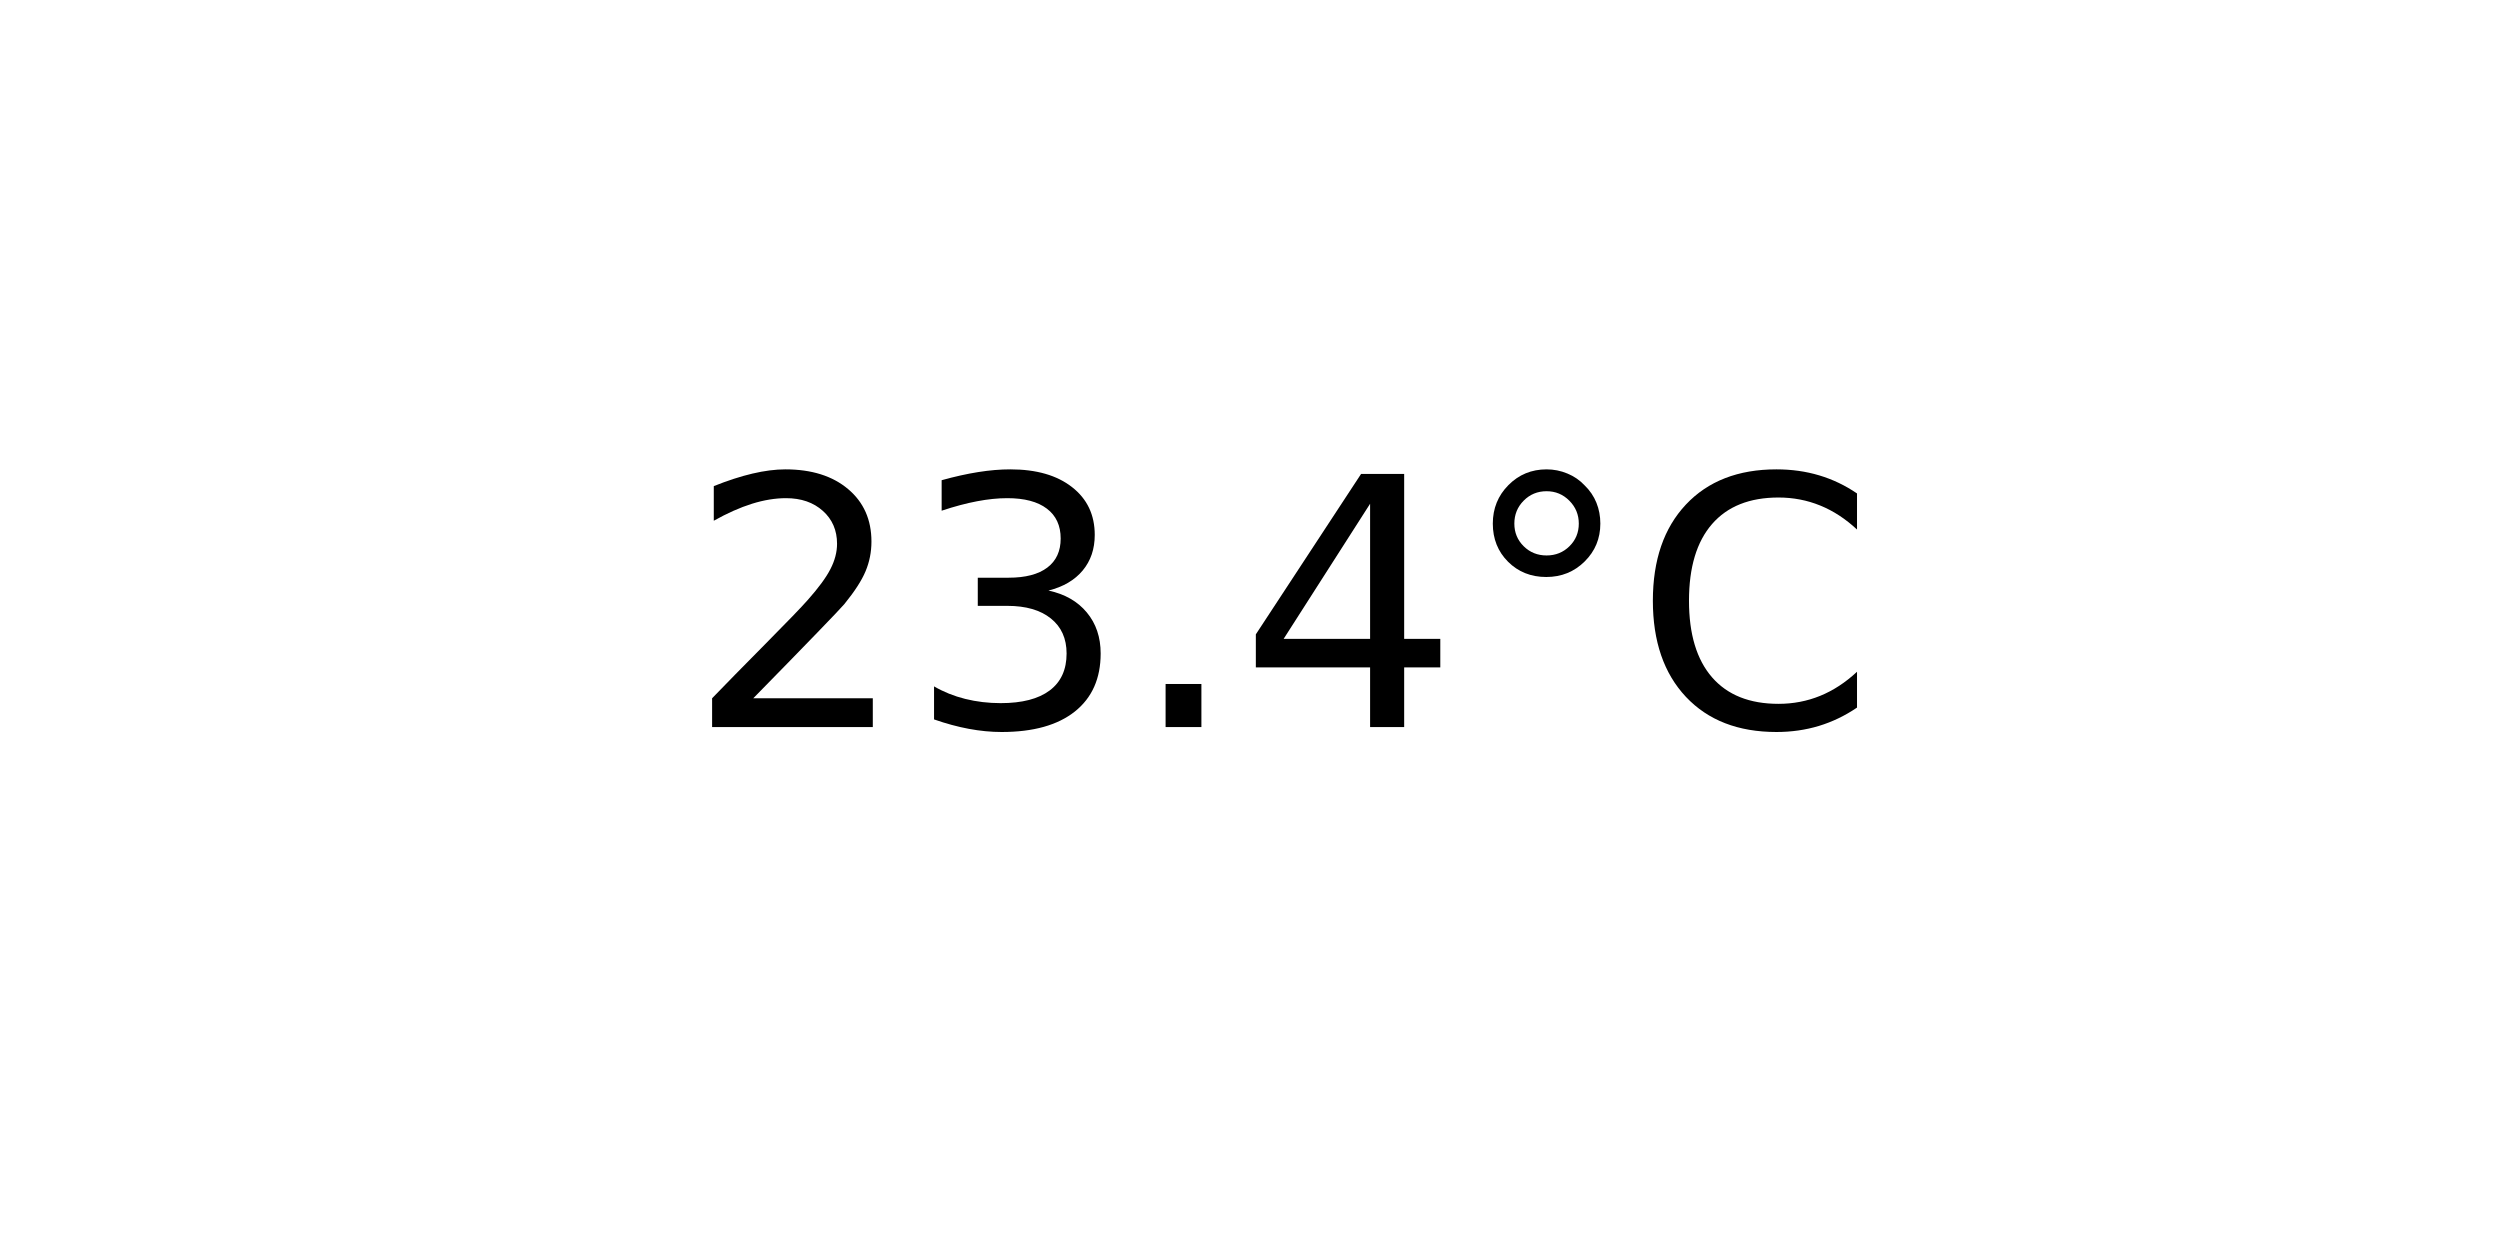
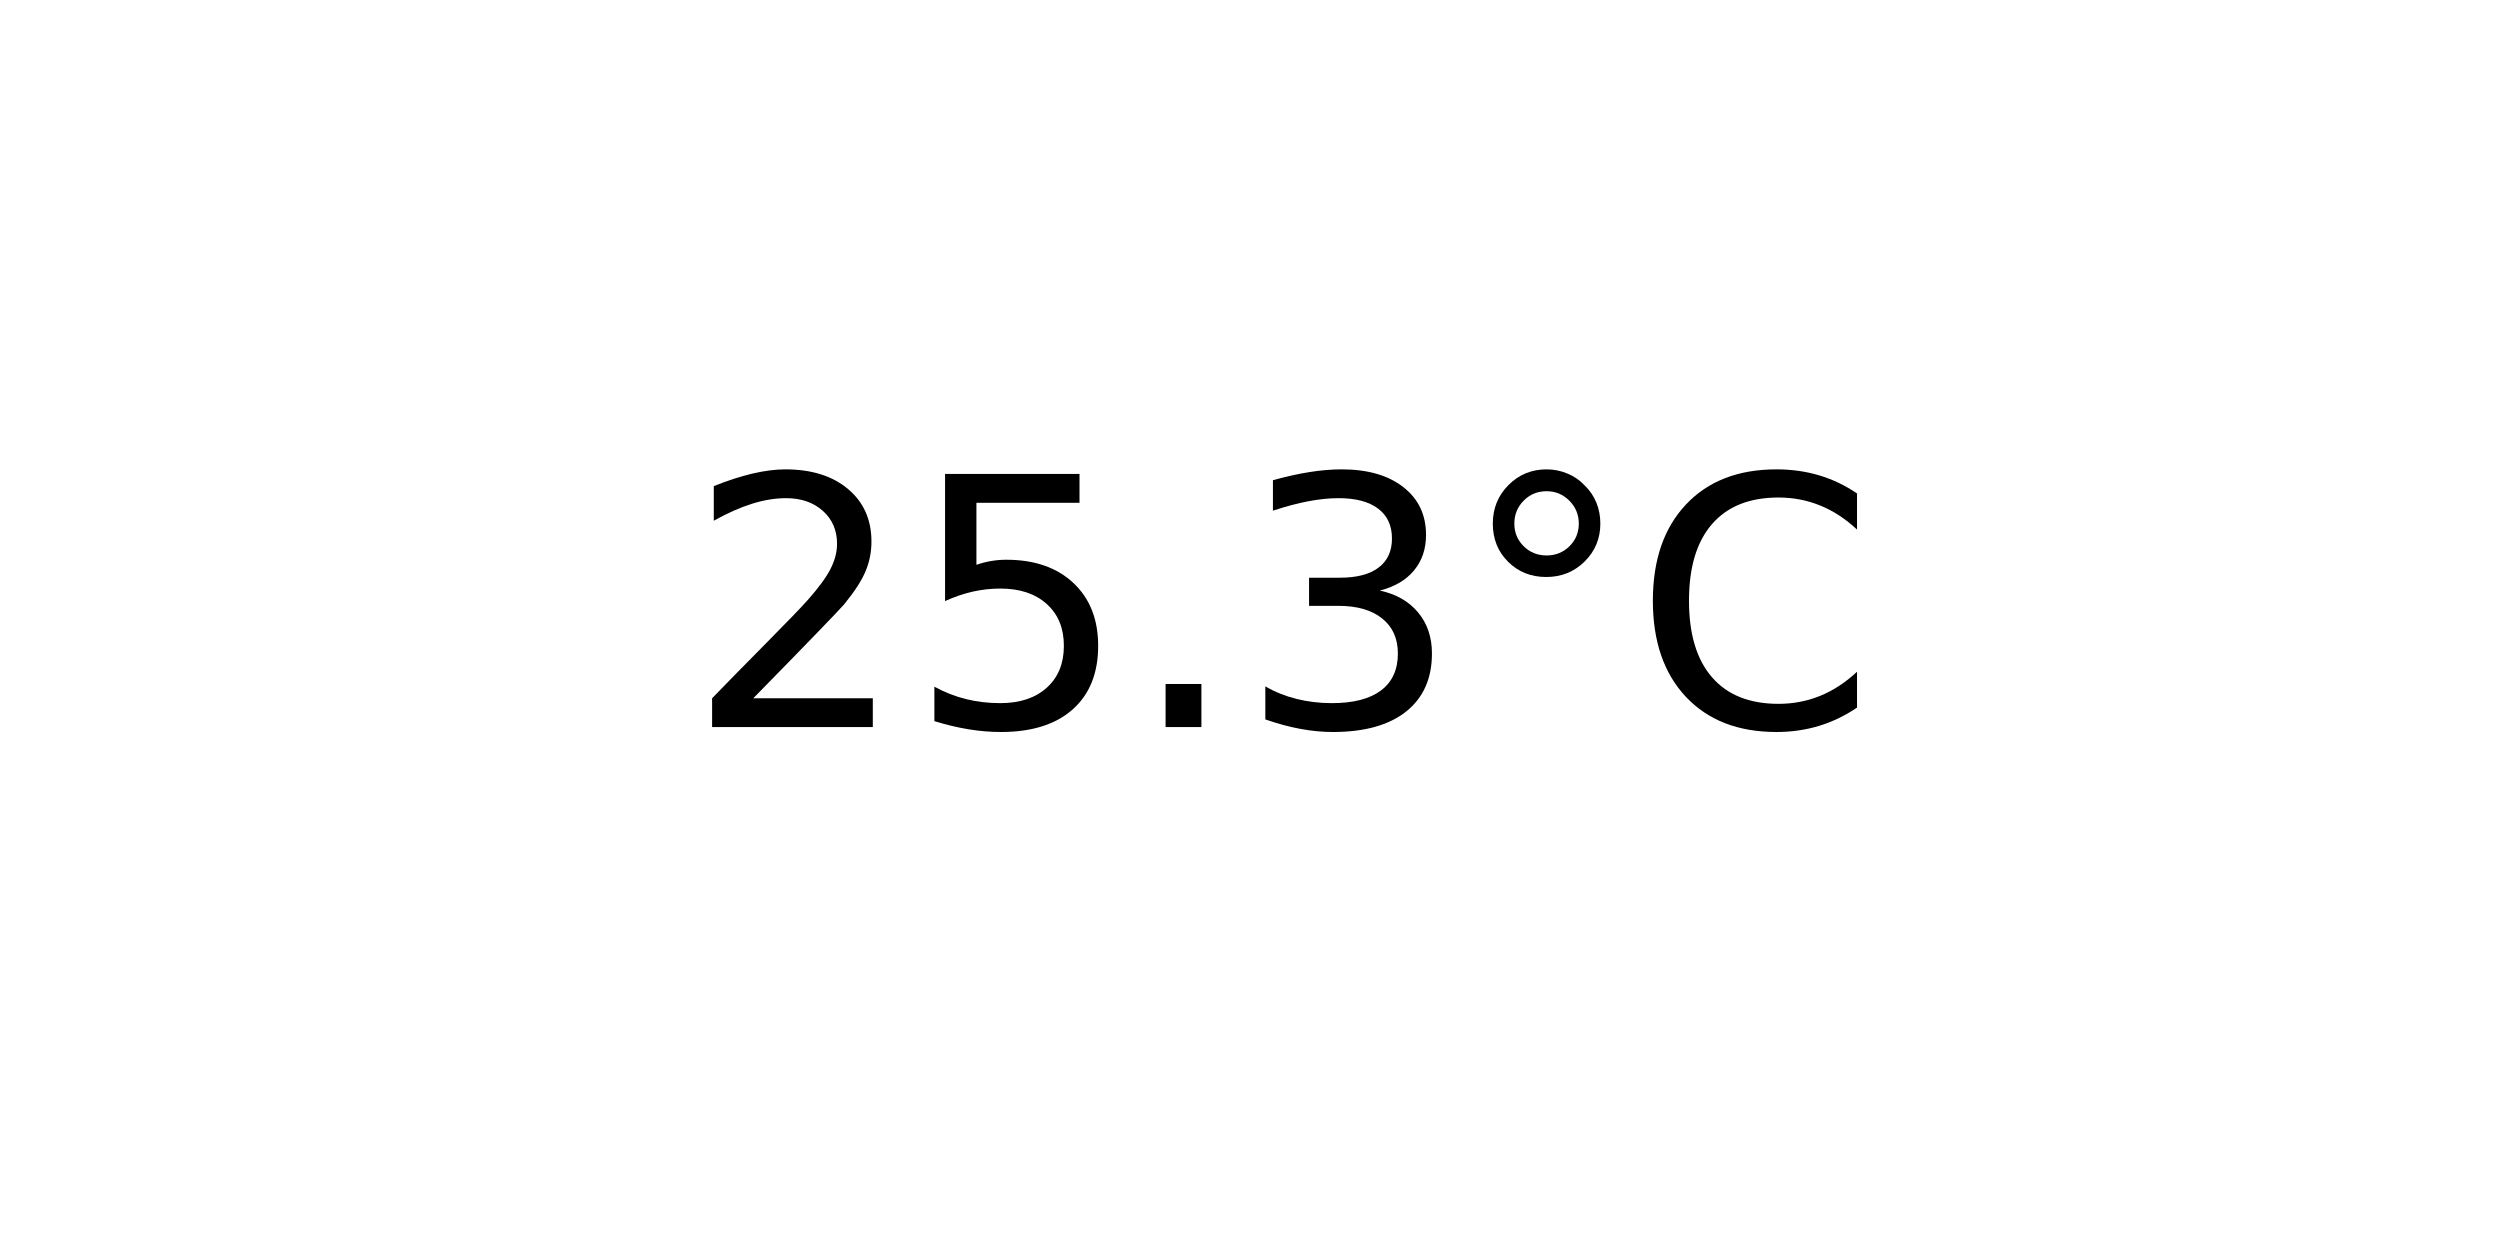
<svg xmlns="http://www.w3.org/2000/svg" xmlns:xlink="http://www.w3.org/1999/xlink" width="72pt" height="36pt" viewBox="0 0 72 36" version="1.1">
  <defs>
    <style type="text/css">*{stroke-linejoin: round; stroke-linecap: butt}</style>
  </defs>
  <g id="figure_1">
    <g id="axes_1">
      <g id="text_1">
        <g transform="translate(19.77578 20.93937) scale(0.1 -0.1)">
          <defs>
            <path id="DejaVuSans-32" d="M 1228 531  L 3431 531  L 3431 0  L 469 0  L 469 531  Q 828 903 1448 1529  Q 2069 2156 2228 2338  Q 2531 2678 2651 2914  Q 2772 3150 2772 3378  Q 2772 3750 2511 3984  Q 2250 4219 1831 4219  Q 1534 4219 1204 4116  Q 875 4013 500 3803  L 500 4441  Q 881 4594 1212 4672  Q 1544 4750 1819 4750  Q 2544 4750 2975 4387  Q 3406 4025 3406 3419  Q 3406 3131 3298 2873  Q 3191 2616 2906 2266  Q 2828 2175 2409 1742  Q 1991 1309 1228 531  z " transform="scale(0.015625)" />
+             <path id="DejaVuSans-35" d="M 691 4666  L 3169 4666  L 3169 4134  L 1269 4134  L 1269 2991  Q 1406 3038 1543 3061  Q 1681 3084 1819 3084  Q 2600 3084 3056 2656  Q 3513 2228 3513 1497  Q 3513 744 3044 326  Q 2575 -91 1722 -91  Q 1428 -91 1123 -41  Q 819 9 494 109  L 494 744  Q 775 591 1075 516  Q 1375 441 1709 441  Q 2250 441 2565 725  Q 2881 1009 2881 1497  Q 2881 1984 2565 2268  Q 2250 2553 1709 2553  Q 1456 2553 1204 2497  Q 953 2441 691 2322  L 691 4666  z " transform="scale(0.015625)" />
+             <path id="DejaVuSans-2e" d="M 684 794  L 1344 794  L 1344 0  L 684 0  L 684 794  z " transform="scale(0.015625)" />
            <path id="DejaVuSans-33" d="M 2597 2516  Q 3050 2419 3304 2112  Q 3559 1806 3559 1356  Q 3559 666 3084 287  Q 2609 -91 1734 -91  Q 1441 -91 1130 -33  Q 819 25 488 141  L 488 750  Q 750 597 1062 519  Q 1375 441 1716 441  Q 2309 441 2620 675  Q 2931 909 2931 1356  Q 2931 1769 2642 2001  Q 2353 2234 1838 2234  L 1294 2234  L 1294 2753  L 1863 2753  Q 2328 2753 2575 2939  Q 2822 3125 2822 3475  Q 2822 3834 2567 4026  Q 2313 4219 1838 4219  Q 1578 4219 1281 4162  Q 984 4106 628 3988  L 628 4550  Q 988 4650 1302 4700  Q 1616 4750 1894 4750  Q 2613 4750 3031 4423  Q 3450 4097 3450 3541  Q 3450 3153 3228 2886  Q 3006 2619 2597 2516  z " transform="scale(0.015625)" />
-             <path id="DejaVuSans-2e" d="M 684 794  L 1344 794  L 1344 0  L 684 0  L 684 794  z " transform="scale(0.015625)" />
-             <path id="DejaVuSans-34" d="M 2419 4116  L 825 1625  L 2419 1625  L 2419 4116  z M 2253 4666  L 3047 4666  L 3047 1625  L 3713 1625  L 3713 1100  L 3047 1100  L 3047 0  L 2419 0  L 2419 1100  L 313 1100  L 313 1709  L 2253 4666  z " transform="scale(0.015625)" />
            <path id="DejaVuSans-b0" d="M 1600 4347  Q 1350 4347 1178 4173  Q 1006 4000 1006 3750  Q 1006 3503 1178 3333  Q 1350 3163 1600 3163  Q 1850 3163 2022 3333  Q 2194 3503 2194 3750  Q 2194 3997 2020 4172  Q 1847 4347 1600 4347  z M 1600 4750  Q 1800 4750 1984 4673  Q 2169 4597 2303 4453  Q 2447 4313 2519 4134  Q 2591 3956 2591 3750  Q 2591 3338 2302 3052  Q 2013 2766 1594 2766  Q 1172 2766 890 3047  Q 609 3328 609 3750  Q 609 4169 896 4459  Q 1184 4750 1600 4750  z " transform="scale(0.015625)" />
            <path id="DejaVuSans-43" d="M 4122 4306  L 4122 3641  Q 3803 3938 3442 4084  Q 3081 4231 2675 4231  Q 1875 4231 1450 3742  Q 1025 3253 1025 2328  Q 1025 1406 1450 917  Q 1875 428 2675 428  Q 3081 428 3442 575  Q 3803 722 4122 1019  L 4122 359  Q 3791 134 3420 21  Q 3050 -91 2638 -91  Q 1578 -91 968 557  Q 359 1206 359 2328  Q 359 3453 968 4101  Q 1578 4750 2638 4750  Q 3056 4750 3426 4639  Q 3797 4528 4122 4306  z " transform="scale(0.015625)" />
          </defs>
          <use xlink:href="#DejaVuSans-32" />
-           <use xlink:href="#DejaVuSans-33" x="63.623" />
+           <use xlink:href="#DejaVuSans-35" x="63.623" />
          <use xlink:href="#DejaVuSans-2e" x="127.246" />
-           <use xlink:href="#DejaVuSans-34" x="159.033" />
+           <use xlink:href="#DejaVuSans-33" x="159.033" />
          <use xlink:href="#DejaVuSans-b0" x="222.656" />
          <use xlink:href="#DejaVuSans-43" x="272.656" />
        </g>
      </g>
    </g>
  </g>
</svg>
